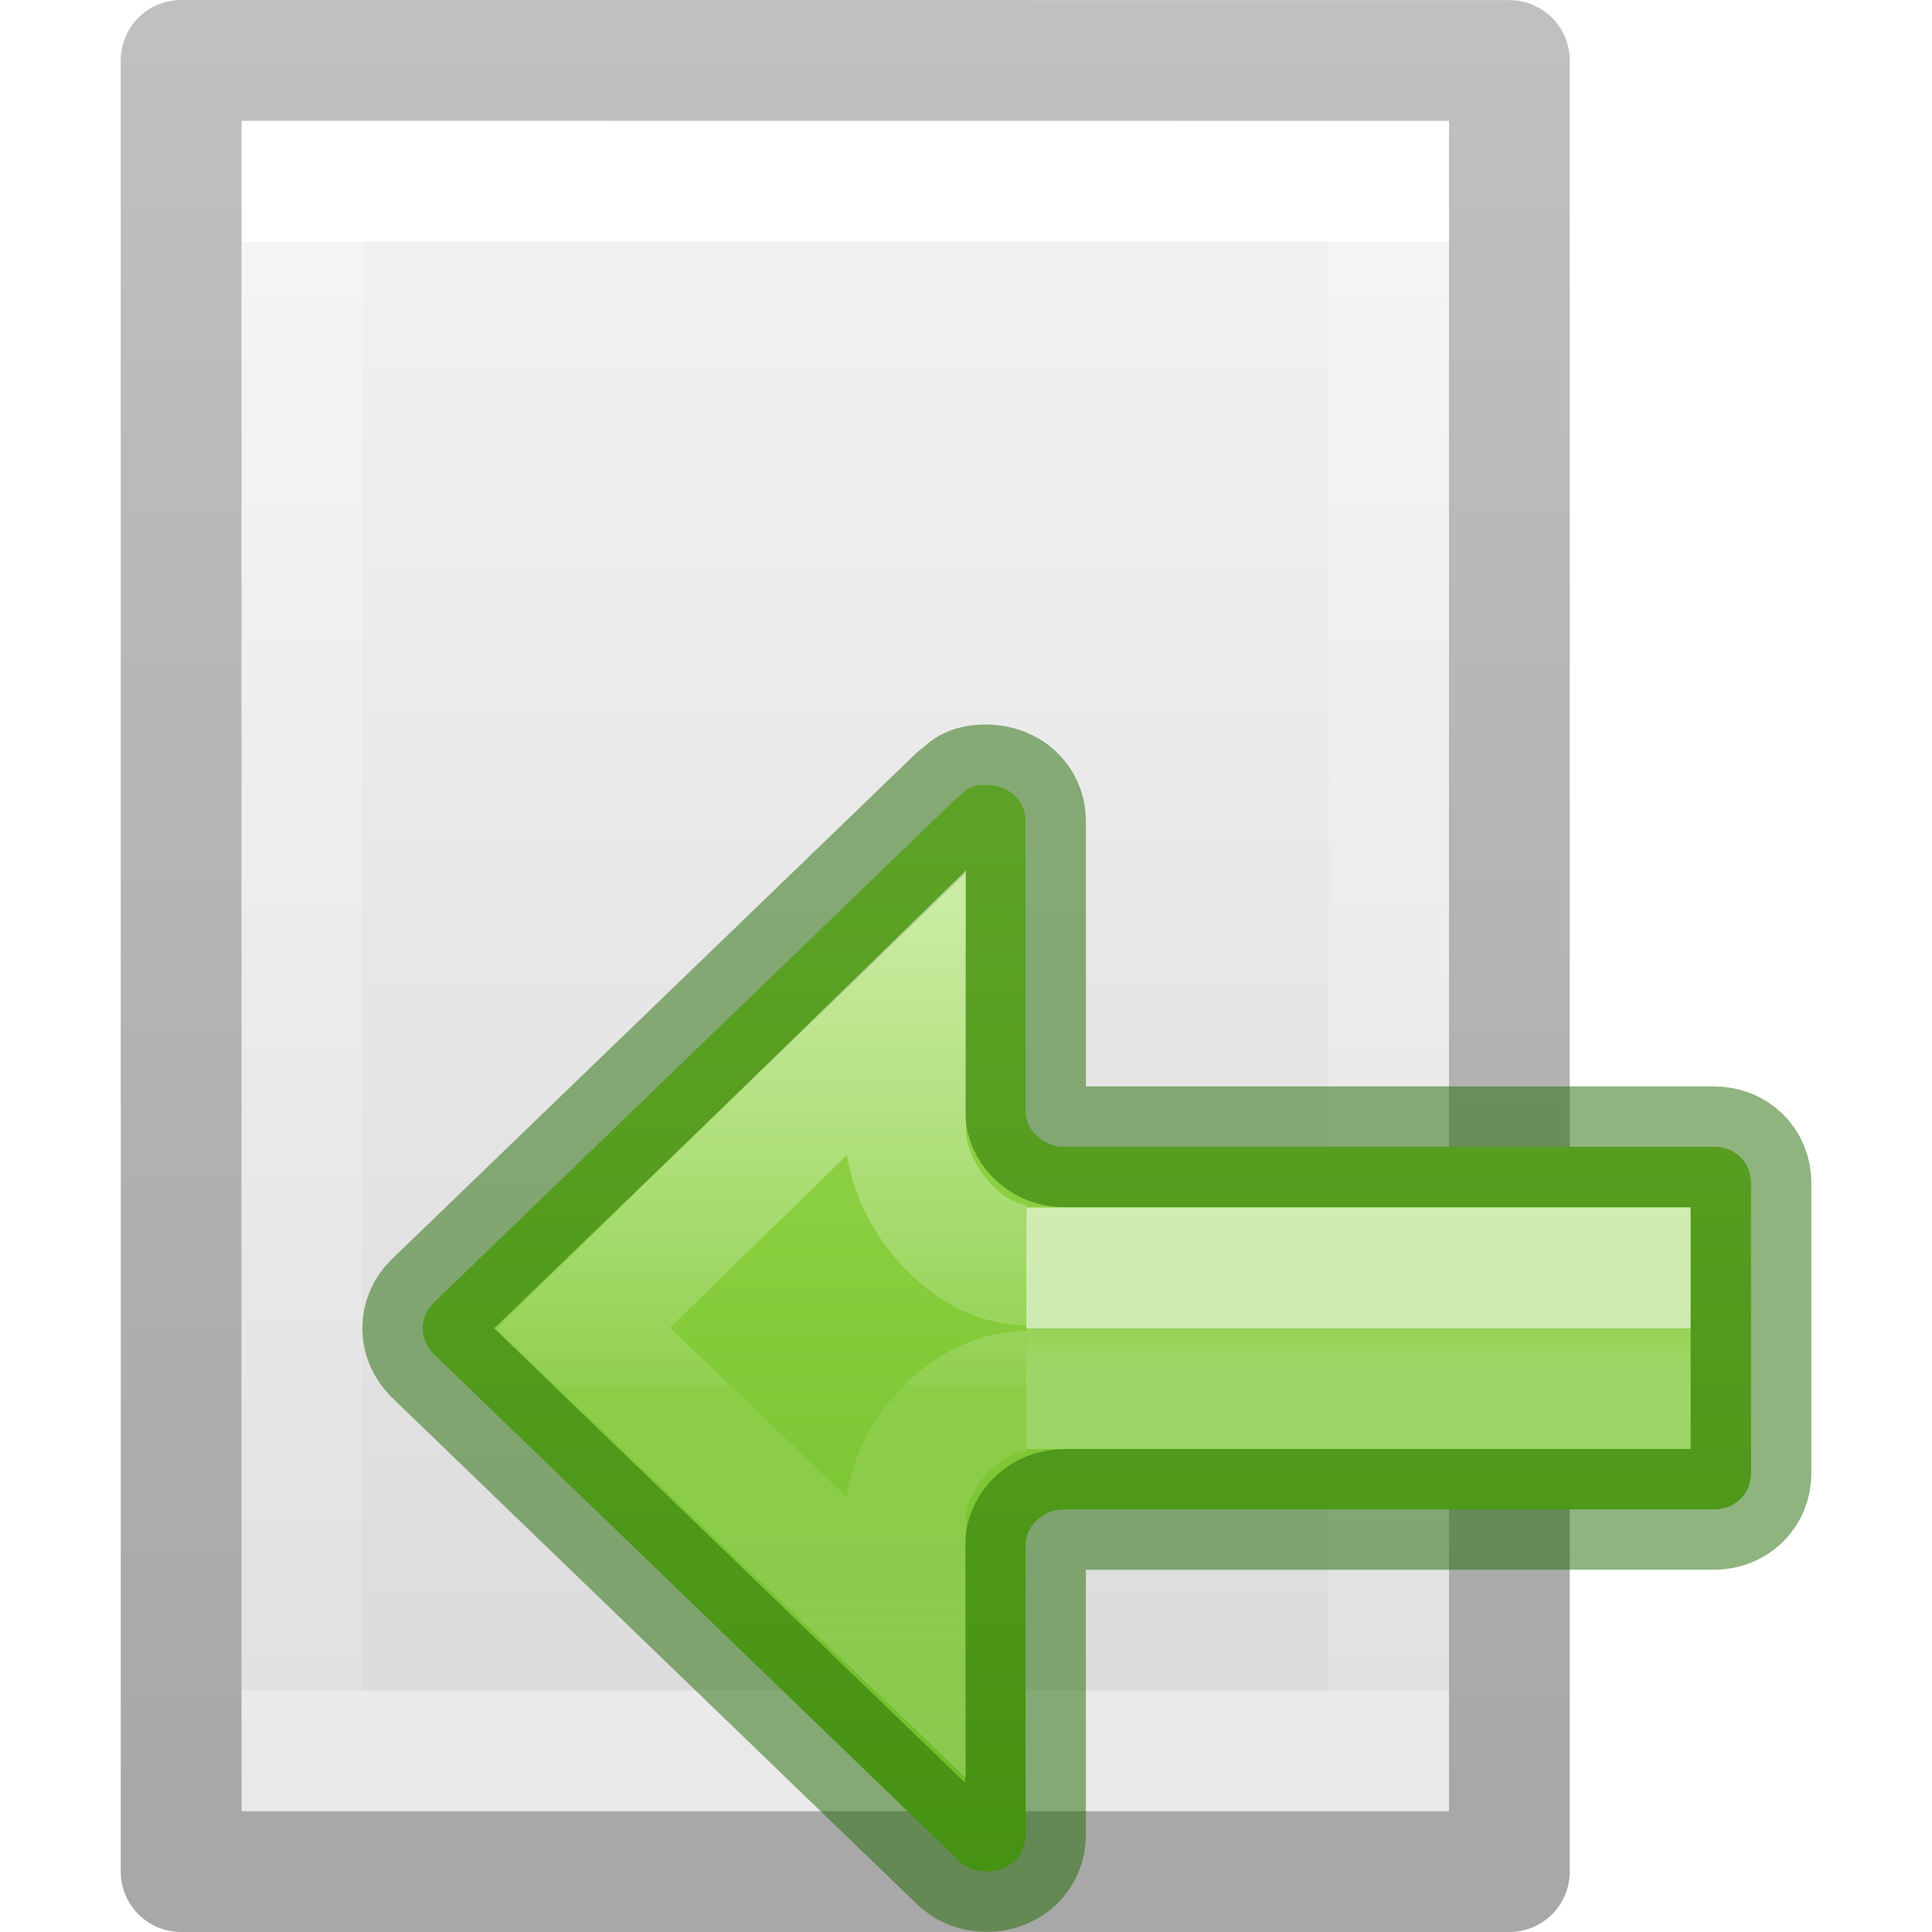
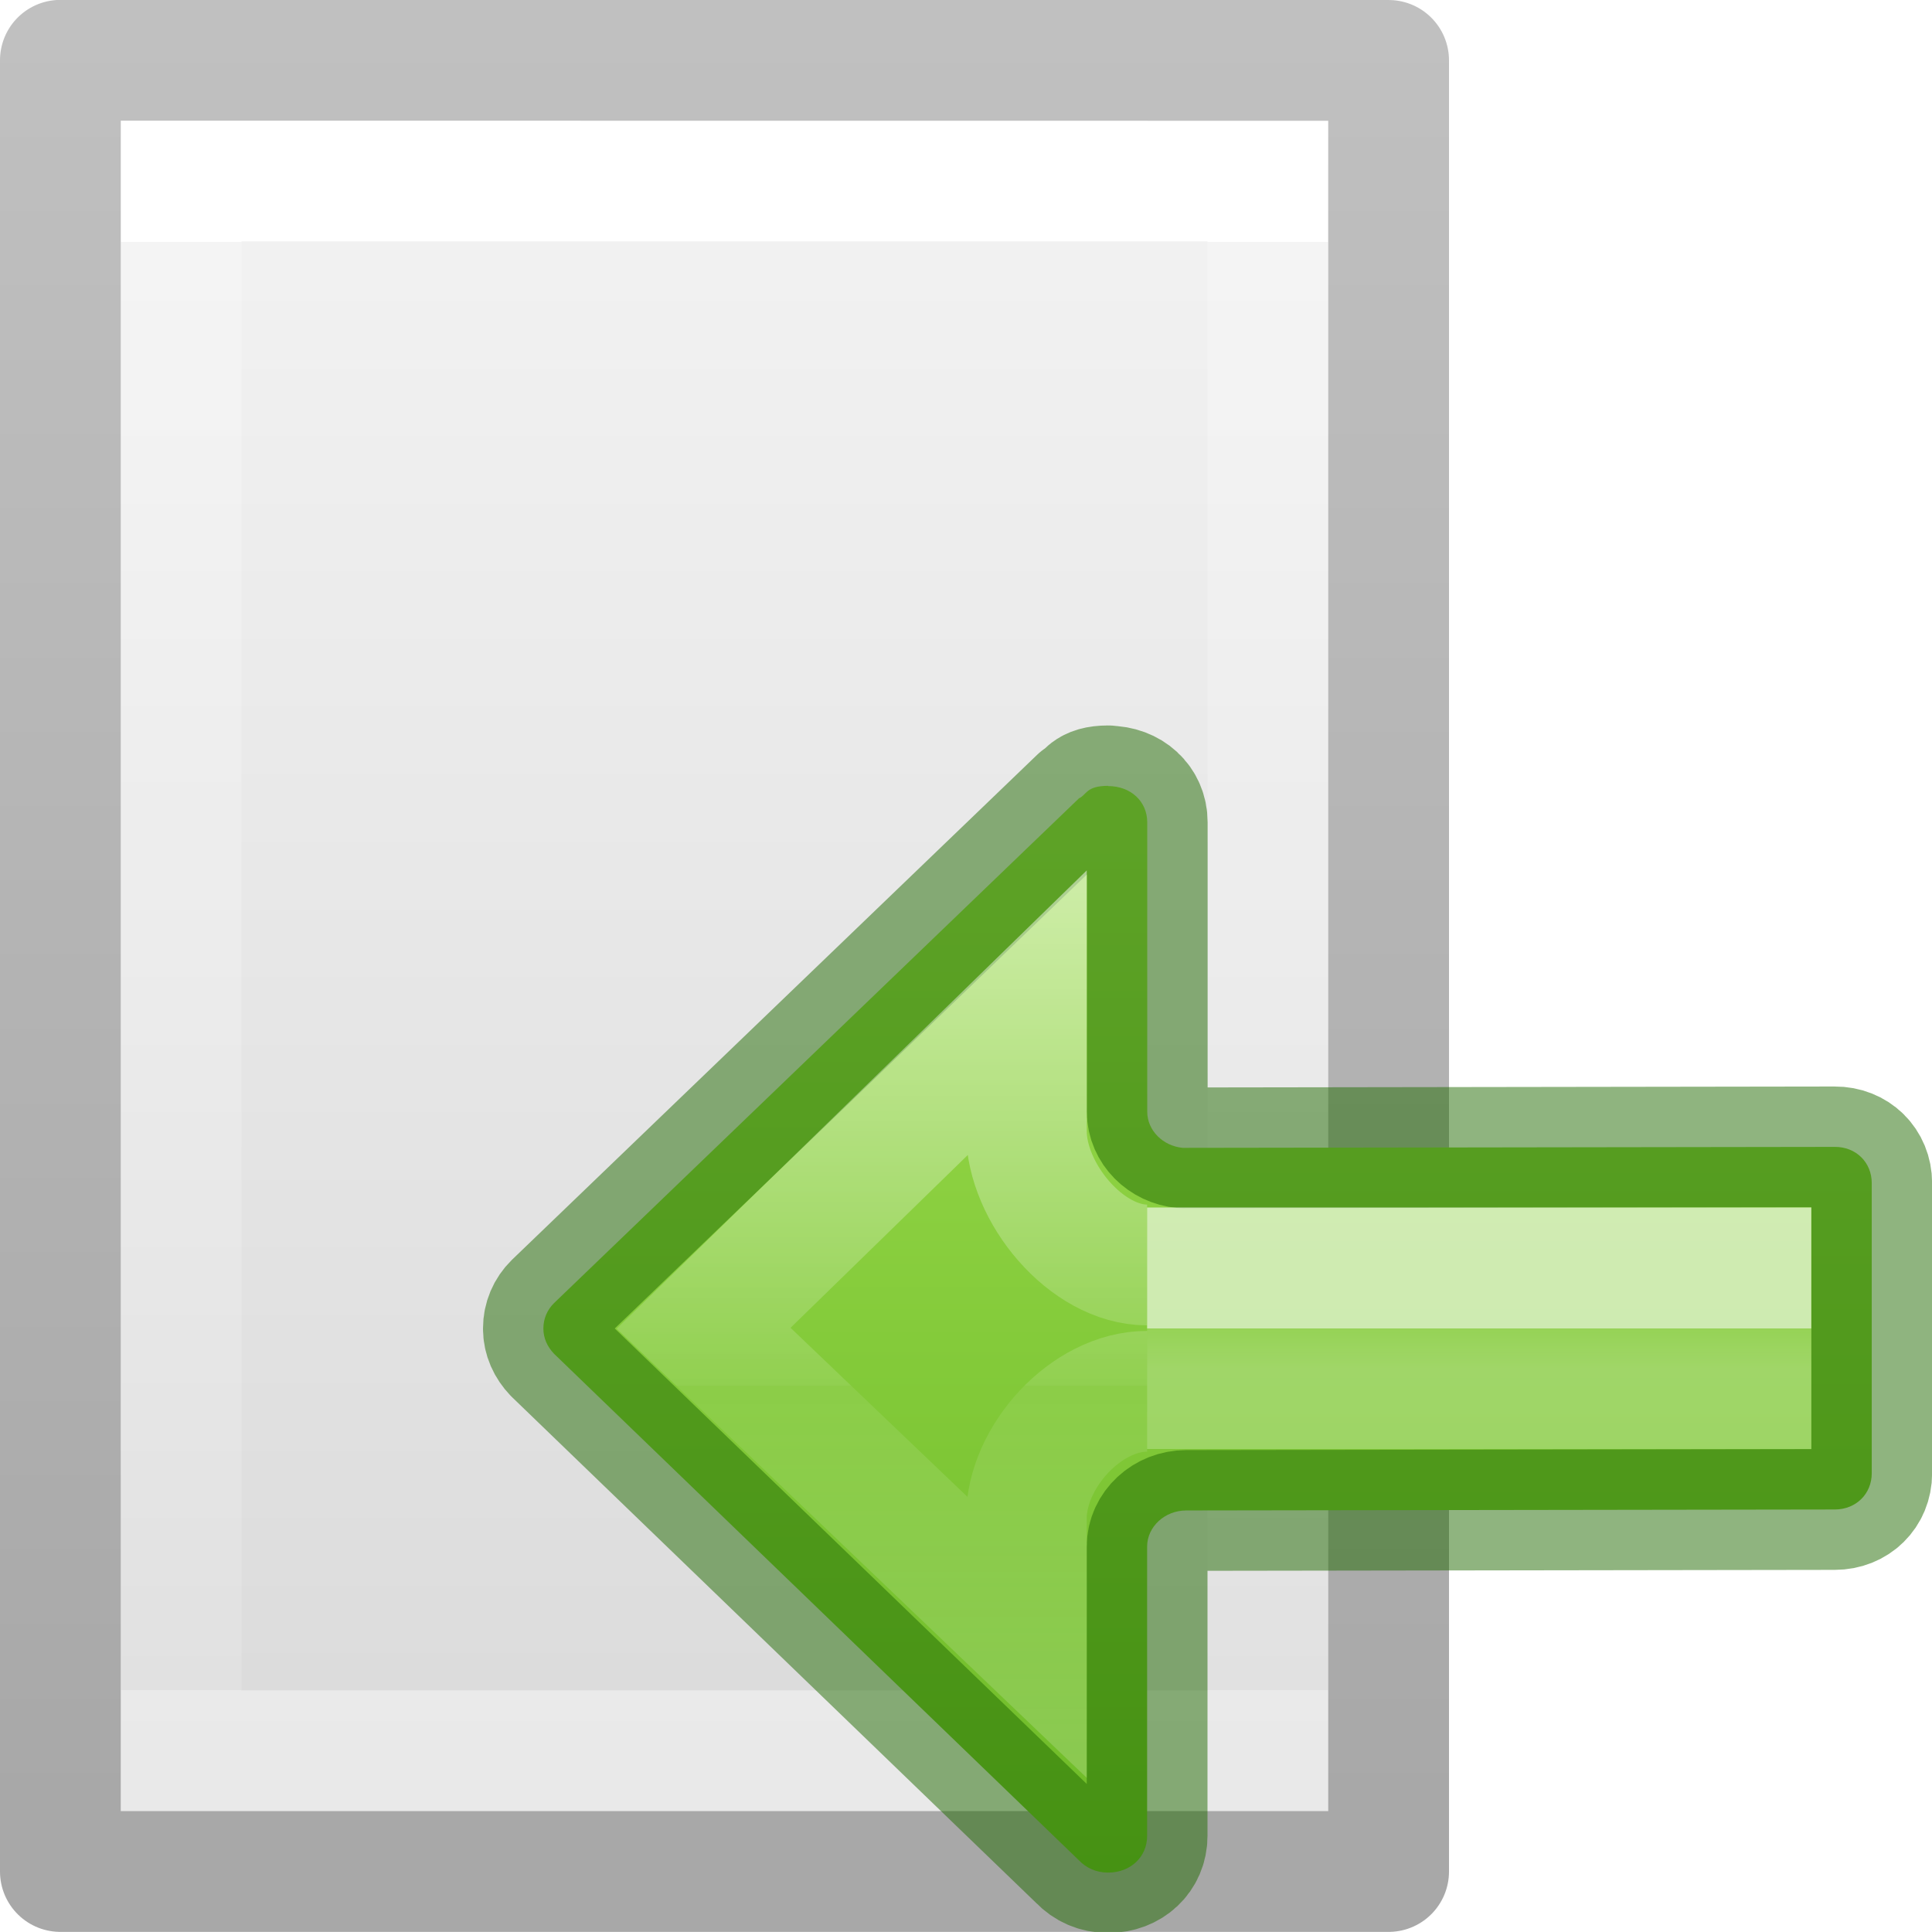
<svg xmlns="http://www.w3.org/2000/svg" height="16" width="16">
  <linearGradient id="a" gradientTransform="matrix(-.6115758 0 0 .6008607 15.02916 1.388771)" gradientUnits="userSpaceOnUse" x1="12" x2="12" y1="4" y2="19.998">
    <stop offset="0" stop-color="#9bdb4d" />
    <stop offset="1" stop-color="#68b723" />
  </linearGradient>
  <linearGradient id="b" gradientTransform="matrix(.5274357 0 0 .3333355 8.345857 -1.557295)" gradientUnits="userSpaceOnUse" x1="5.032" x2="5.032" y1="28.672" y2="29.672">
    <stop offset="0" stop-color="#fff" />
    <stop offset="0" stop-color="#fff" stop-opacity=".235" />
    <stop offset="1" stop-color="#fff" stop-opacity=".392" />
  </linearGradient>
  <linearGradient id="c" gradientTransform="matrix(.6144129 0 0 .6111583 8.389034 -9.305476)" gradientUnits="userSpaceOnUse" x1="-2.521" x2="-2.521" y1="22.402" y2="35.269">
    <stop offset="0" stop-color="#fff" />
    <stop offset=".52" stop-color="#fff" stop-opacity=".235" />
    <stop offset=".52" stop-color="#fff" stop-opacity=".157" />
    <stop offset="1" stop-color="#fff" stop-opacity=".392" />
  </linearGradient>
  <linearGradient id="d" gradientTransform="matrix(.2537859 0 0 .3050187 19.12898 -.685477)" gradientUnits="userSpaceOnUse" x1="-51.786" x2="-51.786" y1="50.786" y2="2.906">
    <stop offset="0" stop-opacity=".34" />
    <stop offset="1" stop-opacity=".247" />
  </linearGradient>
  <linearGradient id="e" gradientTransform="matrix(.2432432 0 0 .3513513 2.162164 -.432428)" gradientUnits="userSpaceOnUse" x1="24" x2="24" y1="6.923" y2="41.077">
    <stop offset="0" stop-color="#fff" />
    <stop offset="0" stop-color="#fff" stop-opacity=".235" />
    <stop offset="1" stop-color="#fff" stop-opacity=".157" />
    <stop offset="1" stop-color="#fff" stop-opacity=".392" />
  </linearGradient>
  <linearGradient id="f" gradientTransform="matrix(.2857136 0 0 .304197 1.142873 .232605)" gradientUnits="userSpaceOnUse" x1="25.132" x2="25.132" y1=".985" y2="47.013">
    <stop offset="0" stop-color="#f4f4f4" />
    <stop offset="1" stop-color="#dbdbdb" />
  </linearGradient>
-   <g transform="translate(-1)">
+   <g transform="translate(-2.000025 -.000928)">
    <path d="m3 1c2.292 0 10.0.001 10.0.001l0 13.999s-6.667 0-10 0c0-4.667 0-9.333 0-14z" fill="url(#f)" />
    <g fill="none">
      <path d="m12.5 14.5h-9v-13h9z" stroke="url(#e)" stroke-linecap="round" />
      <path d="m2.5.5c2.521 0 11.0.001 11.0.001l0 14.999s-7.333 0-11 0c0-5 0-10.0 0-15z" stroke="url(#d)" stroke-linejoin="round" stroke-width="1" />
    </g>
  </g>
-   <g transform="translate(1 3)">
-     <path d="m7.17 3.5c-.185 0-.178.076-.241.103l-4.34 4.188c-.056.055-.088.129-.088.21 0 .081.033.151.088.209l4.34 4.188c.059.062.142.101.241.101.185 0 .323-.129.323-.304v-2.396c-0-.163.145-.299.324-.299h5.378c.175 0 .306-.129.306-.3v-2.403c0-.172-.131-.3-.306-.3h-5.408c-.164-.015-.294-.145-.294-.298v-2.398c0-.174-.138-.3-.323-.3z" style="stroke:#206b00;stroke-width:1;stroke-linecap:round;stroke-linejoin:round;stroke-opacity:.5;fill:url(#a)" />
+   <g transform="translate(2 3)">
+     <path d="m7.177 3.508c-.185 0-.178.076-.241.103l-4.348 4.181c-.056.055-.088.129-.088.21 0 .081.033.151.088.209l4.348 4.196c.059.062.142.101.241.101.185 0 .323-.129.323-.304v-2.396c-0-.163.145-.299.324-.299l5.371-.008c.175-0.0.306-.129.306-.3v-2.403c0-.172-.131-.301-.306-.3l-5.4.008c-.164-.015-.294-.145-.294-.298v-2.398c0-.174-.138-.3-.323-.3z" fill="url(#a)" stroke="#206b00" stroke-linecap="round" stroke-linejoin="round" stroke-opacity=".5" />
    <g fill="none">
      <path d="m7.5 8.5h5v-1h-5" opacity=".6" stroke="url(#b)" />
      <path d="m7.5 8.522c-.506 0-1.0.545-1 1.051v.981l-2.673-2.554 2.673-2.606v.975c0.0.506.494 1.107 1 1.107" opacity=".5" stroke="url(#c)" stroke-width="1" />
    </g>
  </g>
</svg>
